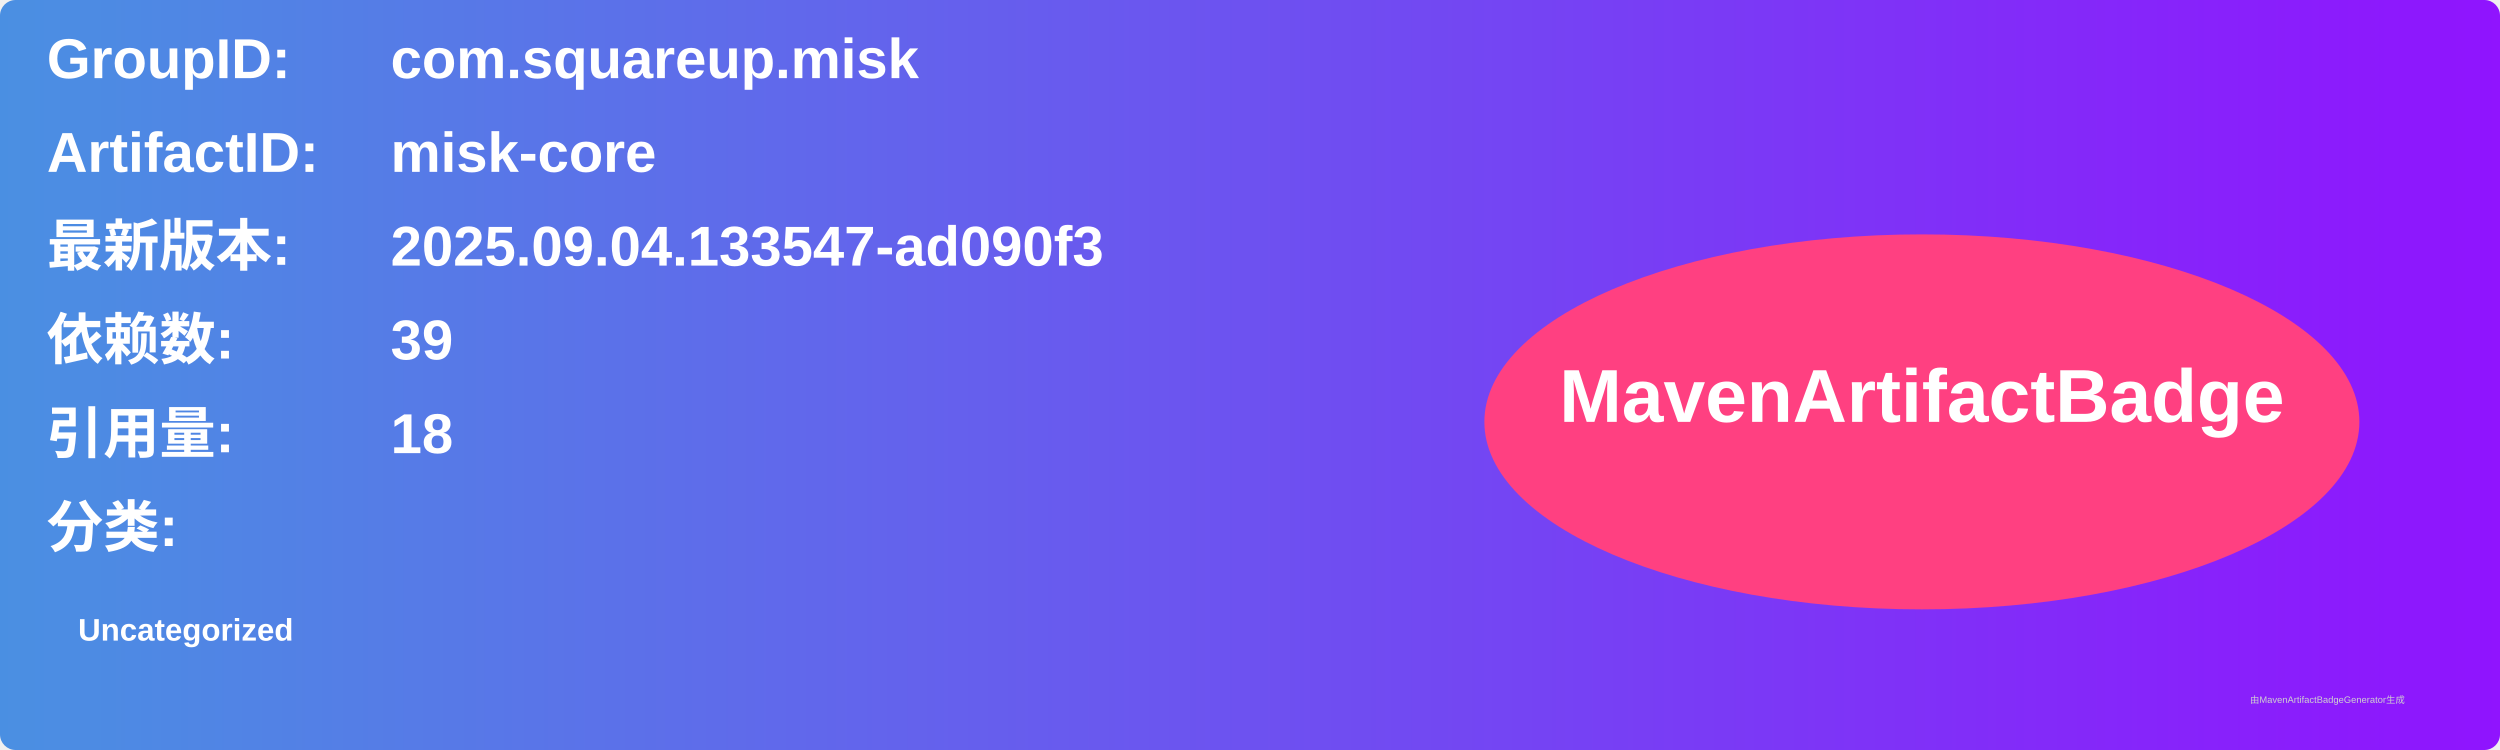
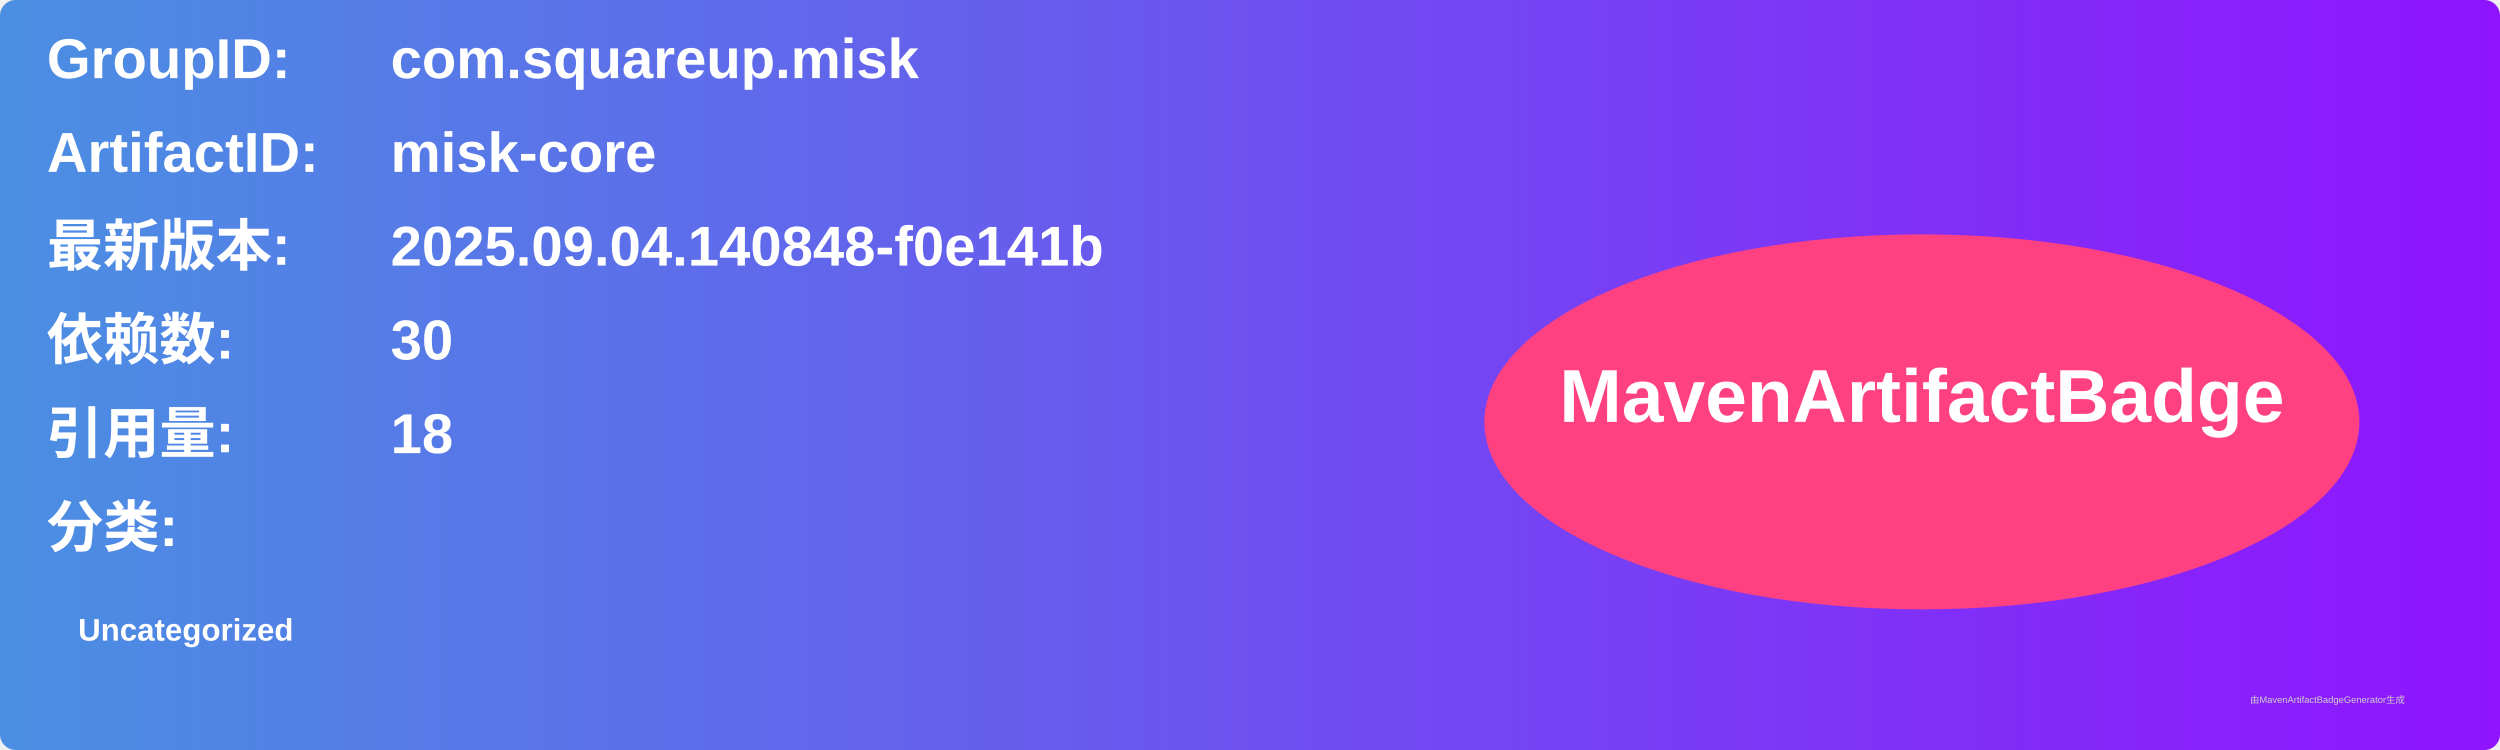
<svg xmlns="http://www.w3.org/2000/svg" width="800" height="240" viewBox="0 0 800 240">
  <linearGradient id="grad" x1="0%" y1="0%" x2="100%" y2="0%">
    <stop offset="0%" stop-color="#4a90e2" />
    <stop offset="100%" stop-color="#9013fe" />
  </linearGradient>
  <rect width="100%" height="100%" rx="5" ry="5" fill="url(#grad)" />
  <g transform="translate(15, 15)">
    <text x="0" y="10" font-family="Arial" font-size="18" fill="white" font-weight="bold" width="260">GroupID:</text>
    <text x="110" y="10" font-family="Arial" font-size="18" fill="white" font-weight="bold" width="460">com.squareup.misk</text>
    <text x="0" y="40" font-family="Arial" font-size="18" fill="white" font-weight="bold" width="260">ArtifactID:</text>
    <text x="110" y="40" font-family="Arial" font-size="18" fill="white" font-weight="bold" width="460">misk-core</text>
    <text x="0" y="70" font-family="Arial" font-size="18" fill="white" font-weight="bold">最新版本:</text>
    <text x="110" y="70" font-family="Arial" font-size="18" fill="white" font-weight="bold">
-       <tspan font-weight="bold">2025.09.04.133547-ad090f3</tspan>
+       <tspan font-weight="bold">2025.09.04.140848-f0e141b</tspan>
    </text>
    <text x="0" y="100" font-family="Arial" font-size="18" fill="white" font-weight="bold">依赖数: </text>
    <text x="110" y="100" font-family="Arial" font-size="18" fill="white">
-       <tspan font-weight="bold">39</tspan>
+       <tspan font-weight="bold">30</tspan>
    </text>
    <text x="0" y="130" font-family="Arial" font-size="18" fill="white" font-weight="bold">引用量: </text>
    <text x="110" y="130" font-family="Arial" font-size="18" fill="white">
      <tspan font-weight="bold">18</tspan>
    </text>
    <text x="0" y="160" font-family="Arial" font-size="18" fill="white" font-weight="bold">分类:</text>
    <text x="10" y="190" font-family="Arial" font-size="10" fill="white">
      <tspan font-weight="bold">Uncategorized</tspan>
    </text>
    <ellipse cx="600" cy="120" rx="140" ry="60" fill="#ff4081" />
    <text x="600" y="120" text-anchor="middle" font-family="Arial" font-size="24" fill="white" font-weight="bold">MavenArtifactBadge</text>
  </g>
  <text x="720" y="225" font-family="Arial" font-size="3" fill="#d0d0d0">由MavenArtifactBadgeGenerator生成</text>
</svg>
